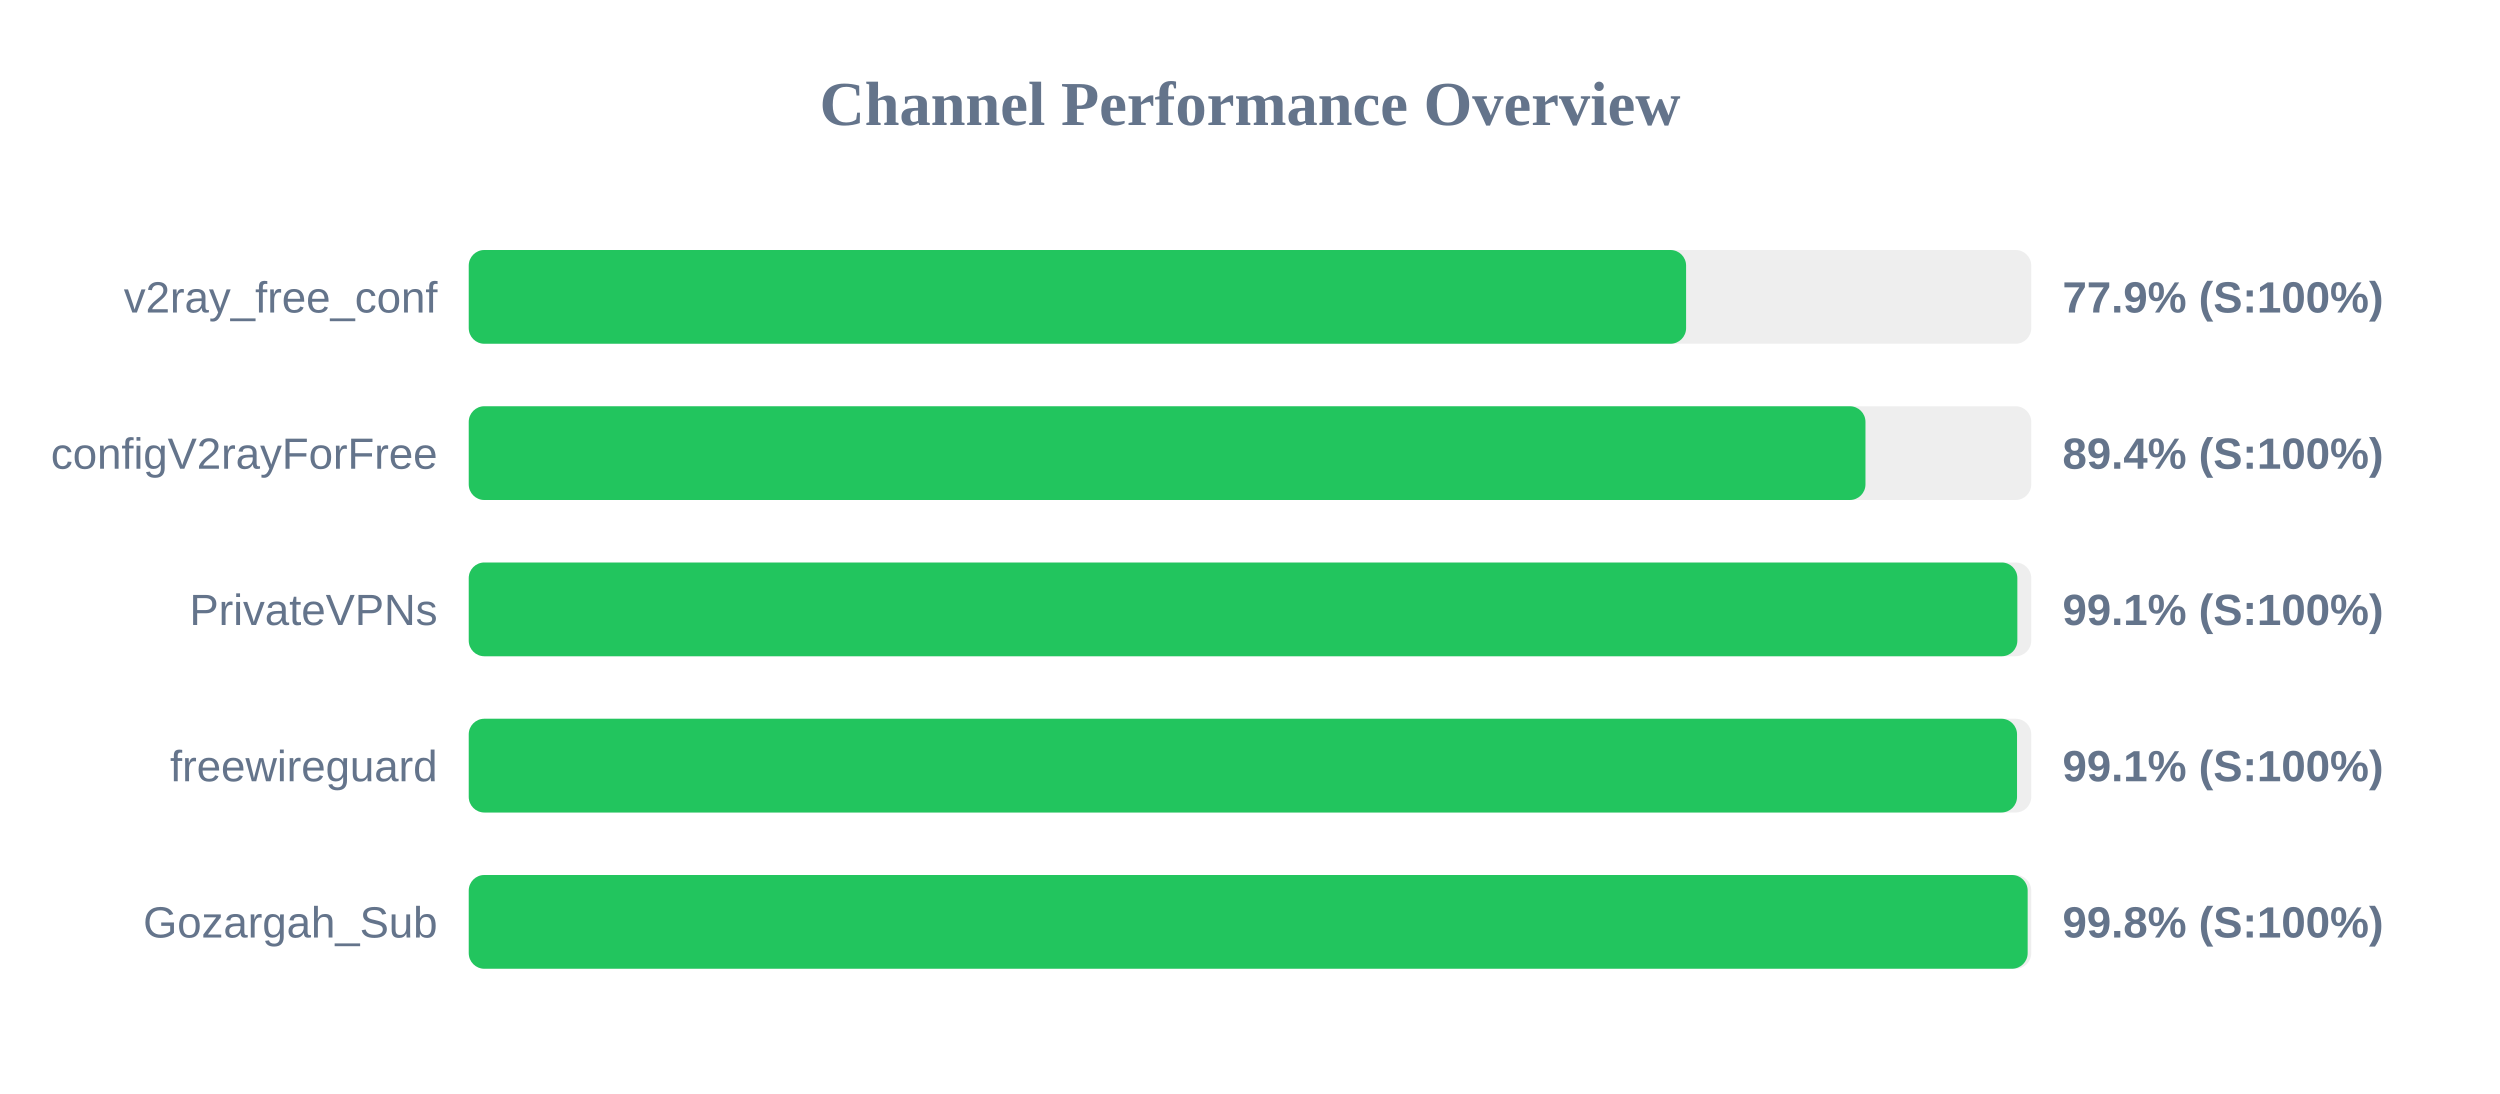
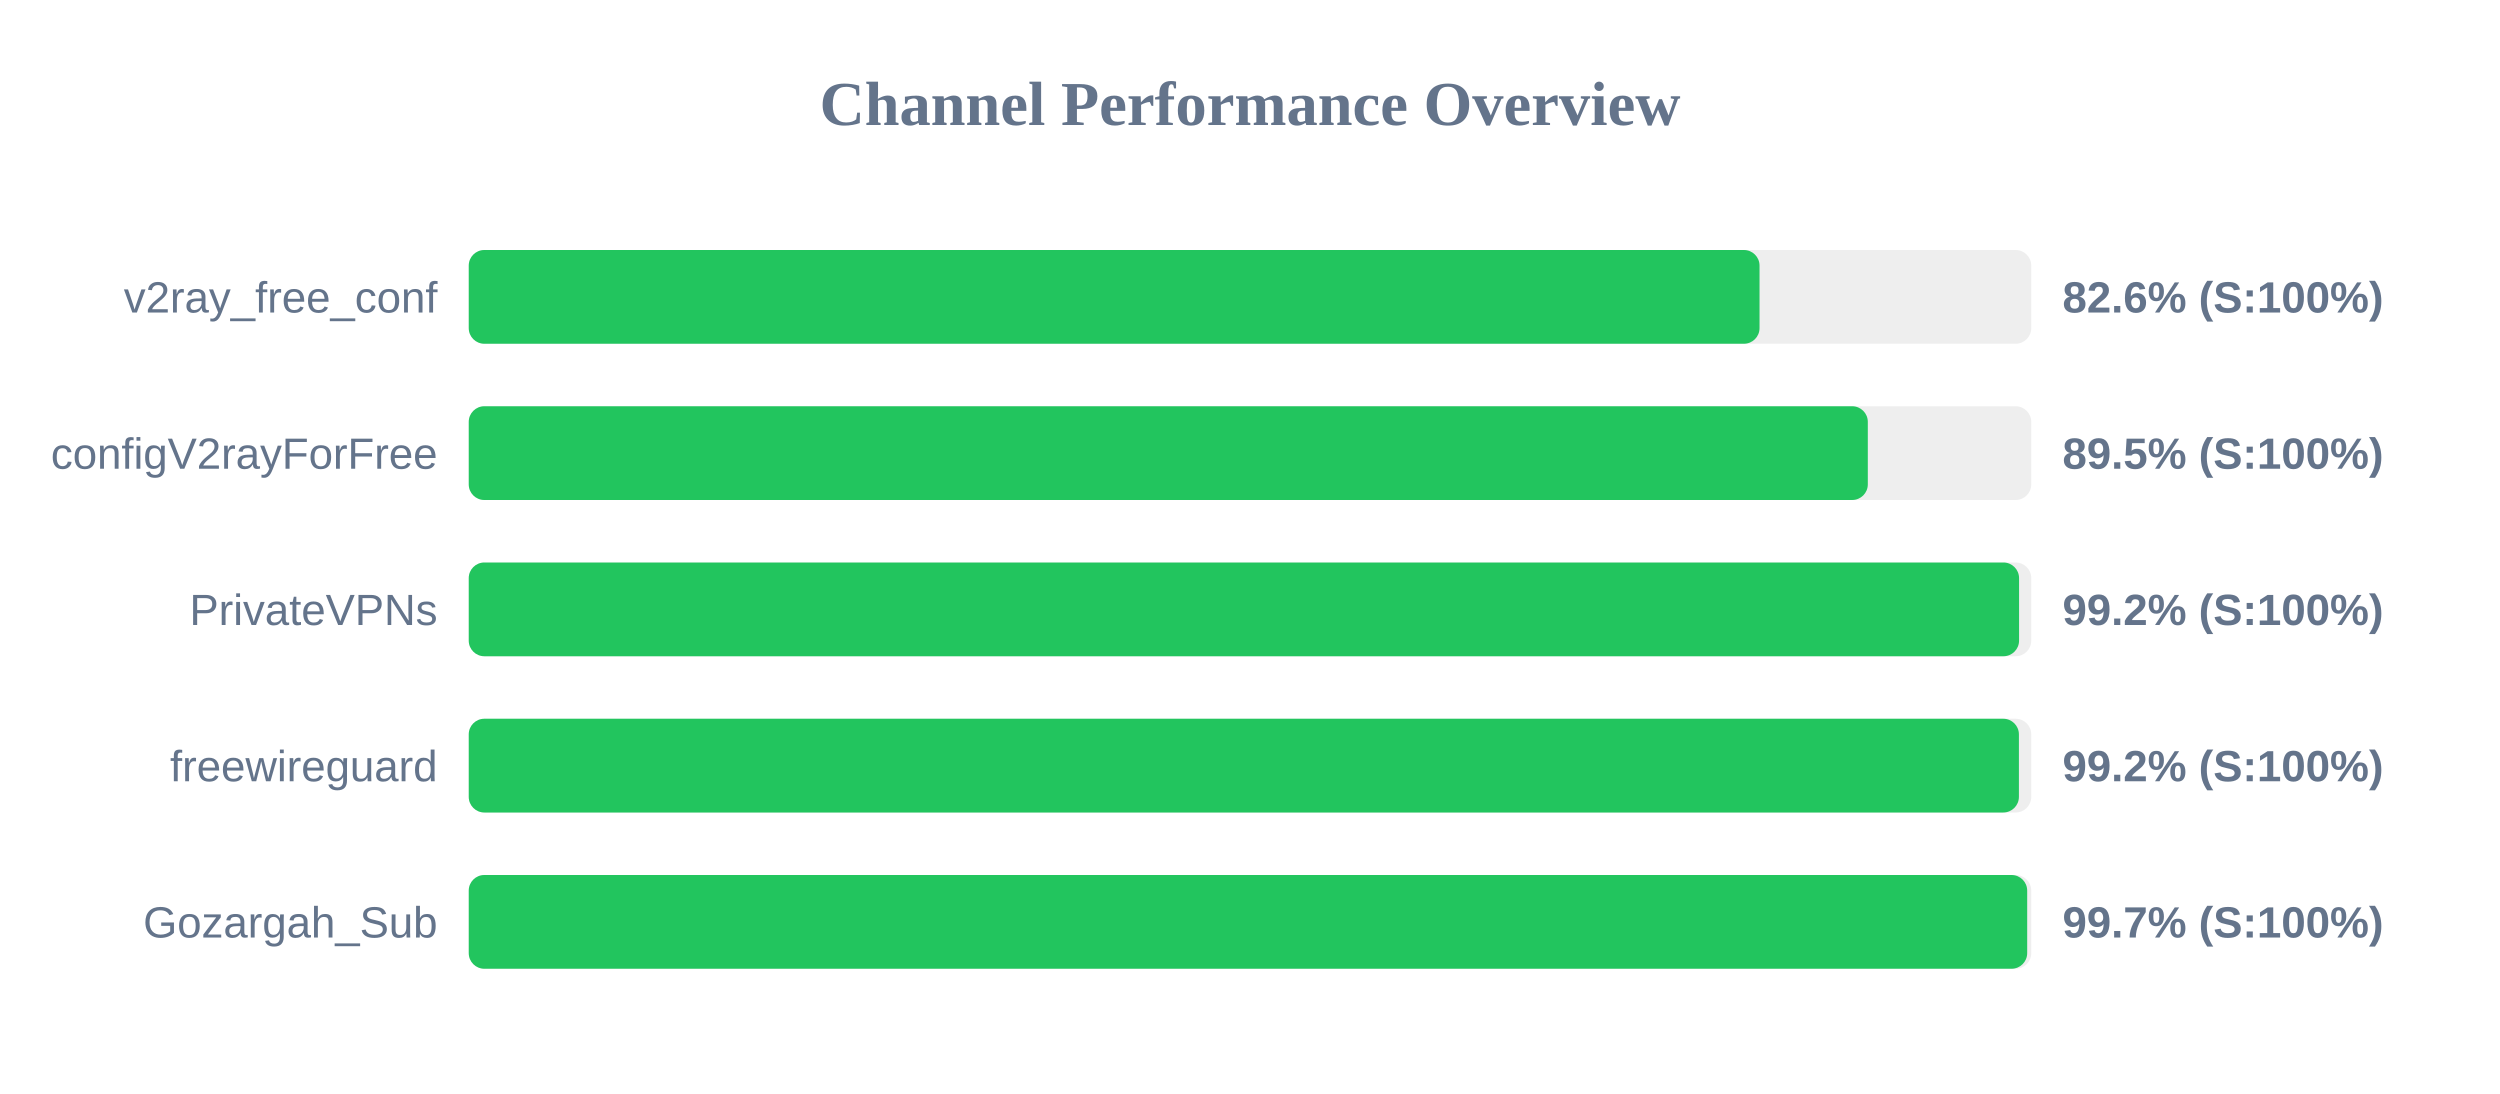
<svg xmlns="http://www.w3.org/2000/svg" width="800" height="350" version="1.1">
  <style>
        .row { font: 14px Arial; fill: #64748b; }
        .score { font: bold 14px Arial; fill: #64748b; }
    </style>
  <text x="400" y="40" text-anchor="middle" font-size="20px" font-weight="bold" fill="#64748b">Channel Performance Overview</text>
  <rect x="150" y="80" width="500" height="30" fill="#eee" rx="5" />
-   <rect x="150" y="80" width="389.55" height="30" fill="#22c55e" rx="5" />
+   <rect x="150" y="80" width="413.05" height="30" fill="#22c55e" rx="5" />
  <text x="140" y="100" text-anchor="end" class="row">v2ray_free_conf</text>
-   <text x="660" y="100" text-anchor="start" class="score">77.9% (S:100%)</text>
+   <text x="660" y="100" text-anchor="start" class="score">82.6% (S:100%)</text>
  <rect x="150" y="130" width="500" height="30" fill="#eee" rx="5" />
-   <rect x="150" y="130" width="446.95" height="30" fill="#22c55e" rx="5" />
+   <rect x="150" y="130" width="447.7" height="30" fill="#22c55e" rx="5" />
  <text x="140" y="150" text-anchor="end" class="row">configV2rayForFree</text>
-   <text x="660" y="150" text-anchor="start" class="score">89.4% (S:100%)</text>
+   <text x="660" y="150" text-anchor="start" class="score">89.5% (S:100%)</text>
  <rect x="150" y="180" width="500" height="30" fill="#eee" rx="5" />
-   <rect x="150" y="180" width="495.55" height="30" fill="#22c55e" rx="5" />
+   <rect x="150" y="180" width="496.1" height="30" fill="#22c55e" rx="5" />
  <text x="140" y="200" text-anchor="end" class="row">PrivateVPNs</text>
-   <text x="660" y="200" text-anchor="start" class="score">99.1% (S:100%)</text>
+   <text x="660" y="200" text-anchor="start" class="score">99.2% (S:100%)</text>
  <rect x="150" y="230" width="500" height="30" fill="#eee" rx="5" />
-   <rect x="150" y="230" width="495.45" height="30" fill="#22c55e" rx="5" />
+   <rect x="150" y="230" width="496.05" height="30" fill="#22c55e" rx="5" />
  <text x="140" y="250" text-anchor="end" class="row">freewireguard</text>
-   <text x="660" y="250" text-anchor="start" class="score">99.1% (S:100%)</text>
+   <text x="660" y="250" text-anchor="start" class="score">99.2% (S:100%)</text>
  <rect x="150" y="280" width="500" height="30" fill="#eee" rx="5" />
-   <rect x="150" y="280" width="498.85" height="30" fill="#22c55e" rx="5" />
+   <rect x="150" y="280" width="498.7" height="30" fill="#22c55e" rx="5" />
  <text x="140" y="300" text-anchor="end" class="row">Gozargah_Sub</text>
-   <text x="660" y="300" text-anchor="start" class="score">99.8% (S:100%)</text>
+   <text x="660" y="300" text-anchor="start" class="score">99.7% (S:100%)</text>
</svg>
